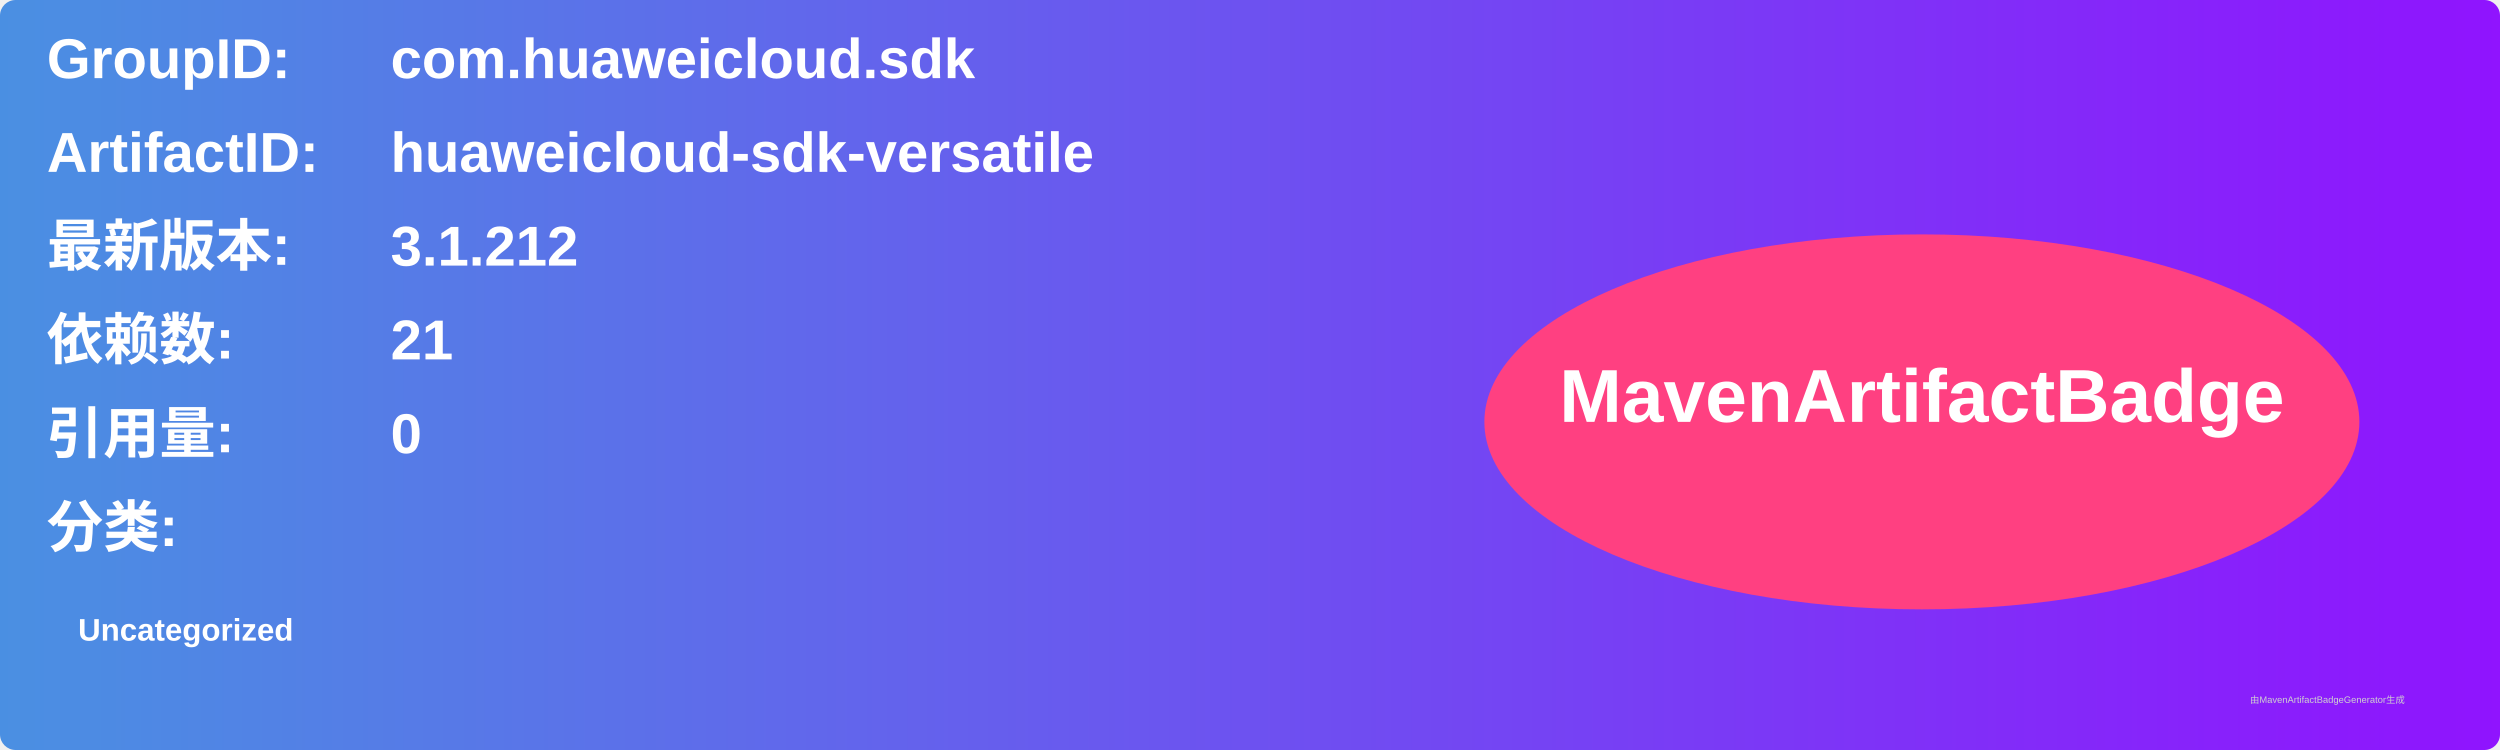
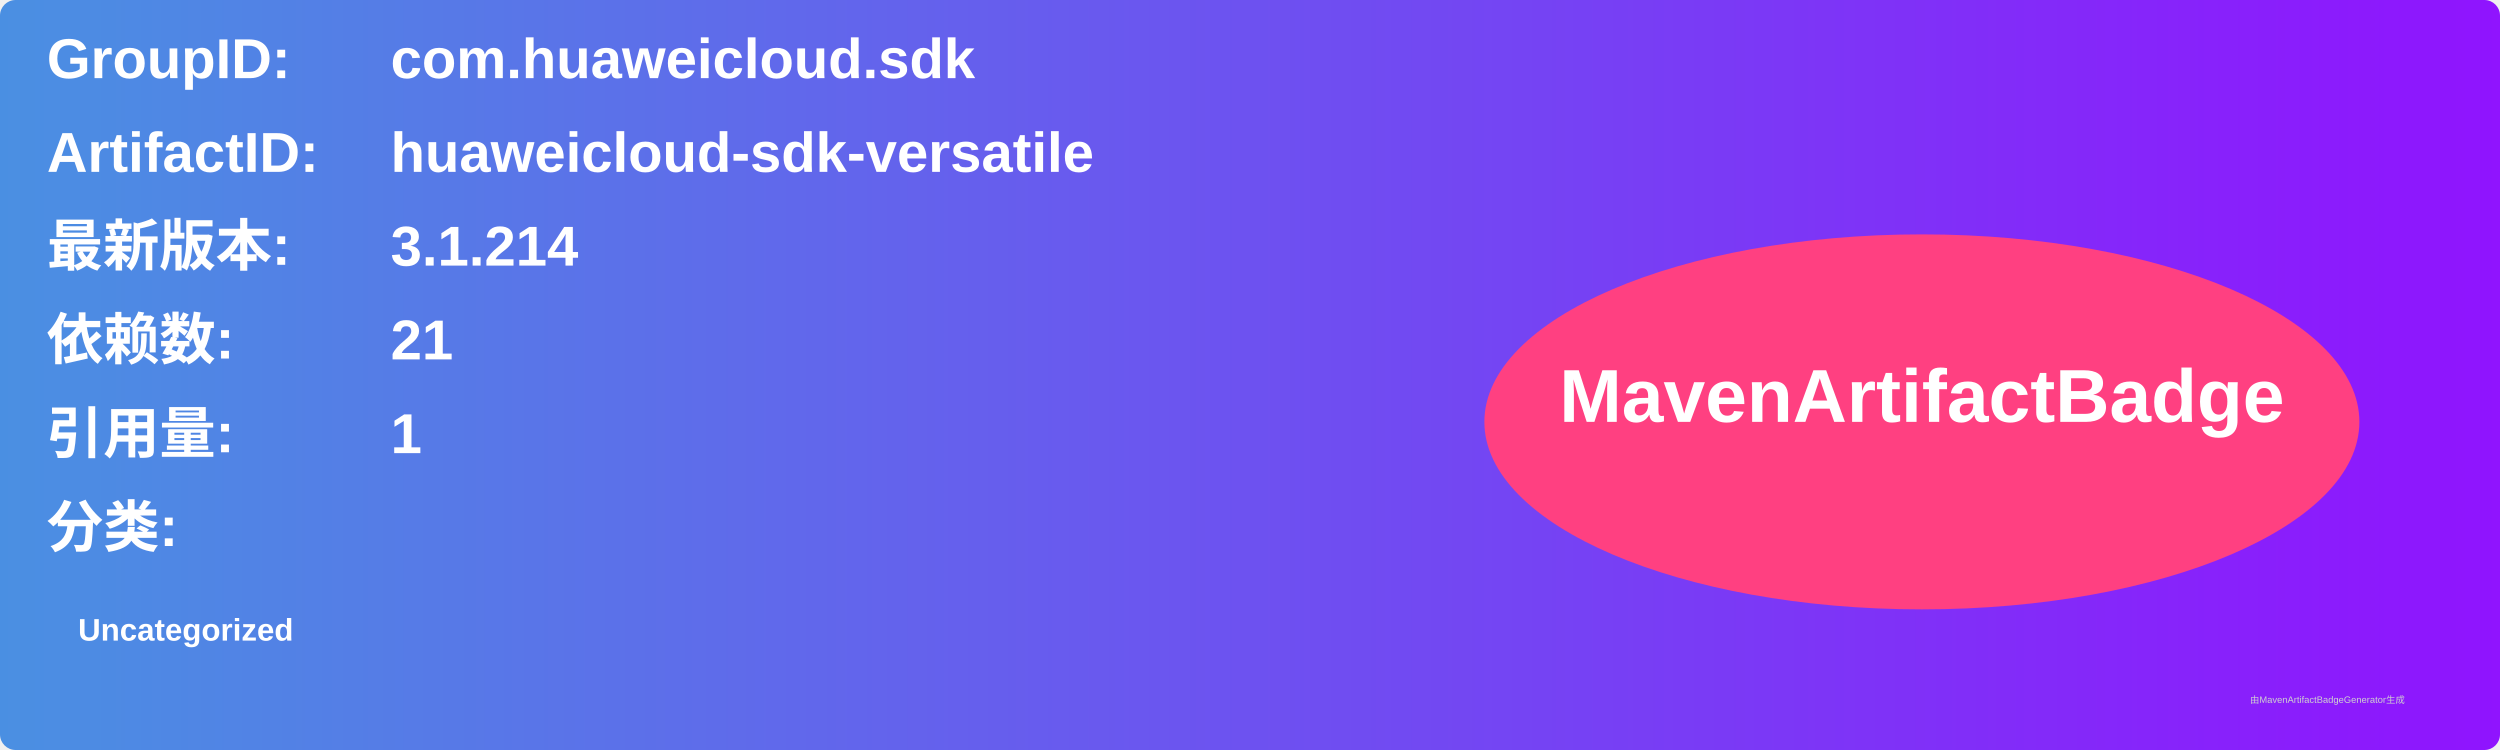
<svg xmlns="http://www.w3.org/2000/svg" width="800" height="240" viewBox="0 0 800 240">
  <linearGradient id="grad" x1="0%" y1="0%" x2="100%" y2="0%">
    <stop offset="0%" stop-color="#4a90e2" />
    <stop offset="100%" stop-color="#9013fe" />
  </linearGradient>
  <rect width="100%" height="100%" rx="5" ry="5" fill="url(#grad)" />
  <g transform="translate(15, 15)">
    <text x="0" y="10" font-family="Arial" font-size="18" fill="white" font-weight="bold" width="260">GroupID:</text>
    <text x="110" y="10" font-family="Arial" font-size="18" fill="white" font-weight="bold" width="460">com.huaweicloud.sdk</text>
    <text x="0" y="40" font-family="Arial" font-size="18" fill="white" font-weight="bold" width="260">ArtifactID:</text>
    <text x="110" y="40" font-family="Arial" font-size="18" fill="white" font-weight="bold" width="460">huaweicloud-sdk-versatile</text>
    <text x="0" y="70" font-family="Arial" font-size="18" fill="white" font-weight="bold">最新版本:</text>
    <text x="110" y="70" font-family="Arial" font-size="18" fill="white" font-weight="bold">
-       <tspan font-weight="bold">3.1.212</tspan>
+       <tspan font-weight="bold">3.1.214</tspan>
    </text>
    <text x="0" y="100" font-family="Arial" font-size="18" fill="white" font-weight="bold">依赖数: </text>
    <text x="110" y="100" font-family="Arial" font-size="18" fill="white">
      <tspan font-weight="bold">21</tspan>
    </text>
    <text x="0" y="130" font-family="Arial" font-size="18" fill="white" font-weight="bold">引用量: </text>
    <text x="110" y="130" font-family="Arial" font-size="18" fill="white">
-       <tspan font-weight="bold">0</tspan>
+       <tspan font-weight="bold">1</tspan>
    </text>
    <text x="0" y="160" font-family="Arial" font-size="18" fill="white" font-weight="bold">分类:</text>
    <text x="10" y="190" font-family="Arial" font-size="10" fill="white">
      <tspan font-weight="bold">Uncategorized</tspan>
    </text>
    <ellipse cx="600" cy="120" rx="140" ry="60" fill="#ff4081" />
    <text x="600" y="120" text-anchor="middle" font-family="Arial" font-size="24" fill="white" font-weight="bold">MavenArtifactBadge</text>
  </g>
  <text x="720" y="225" font-family="Arial" font-size="3" fill="#d0d0d0">由MavenArtifactBadgeGenerator生成</text>
</svg>
